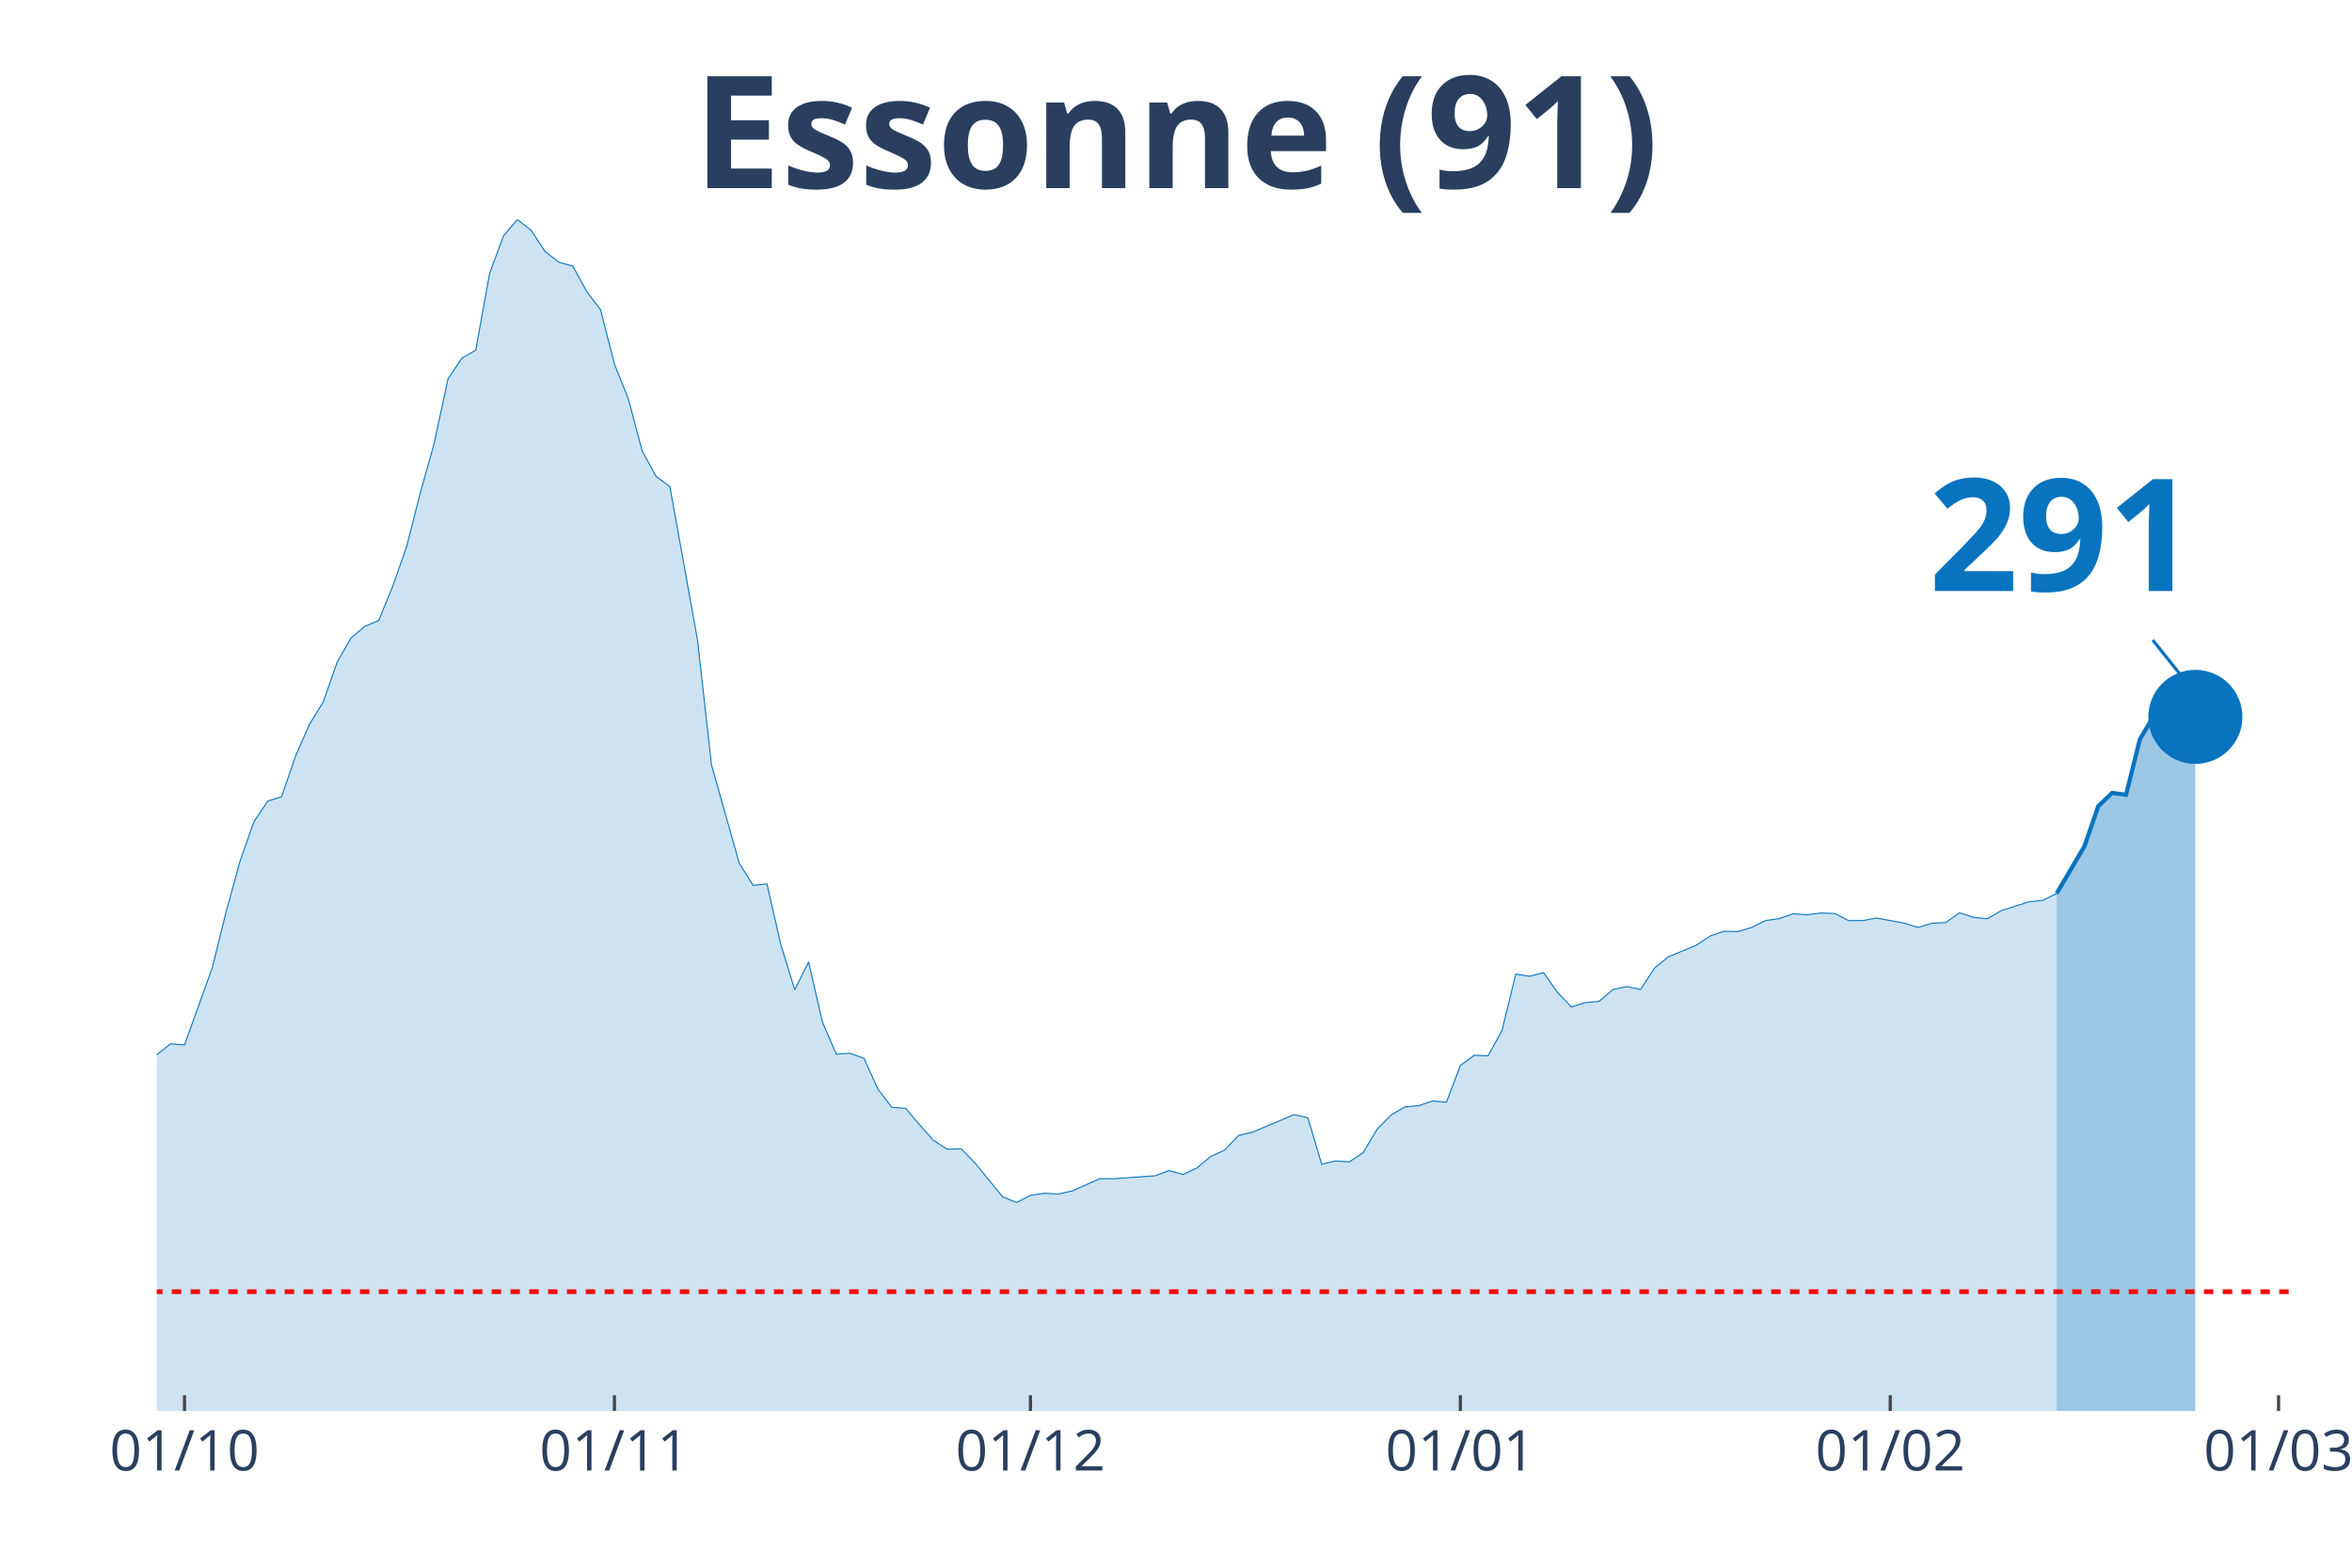
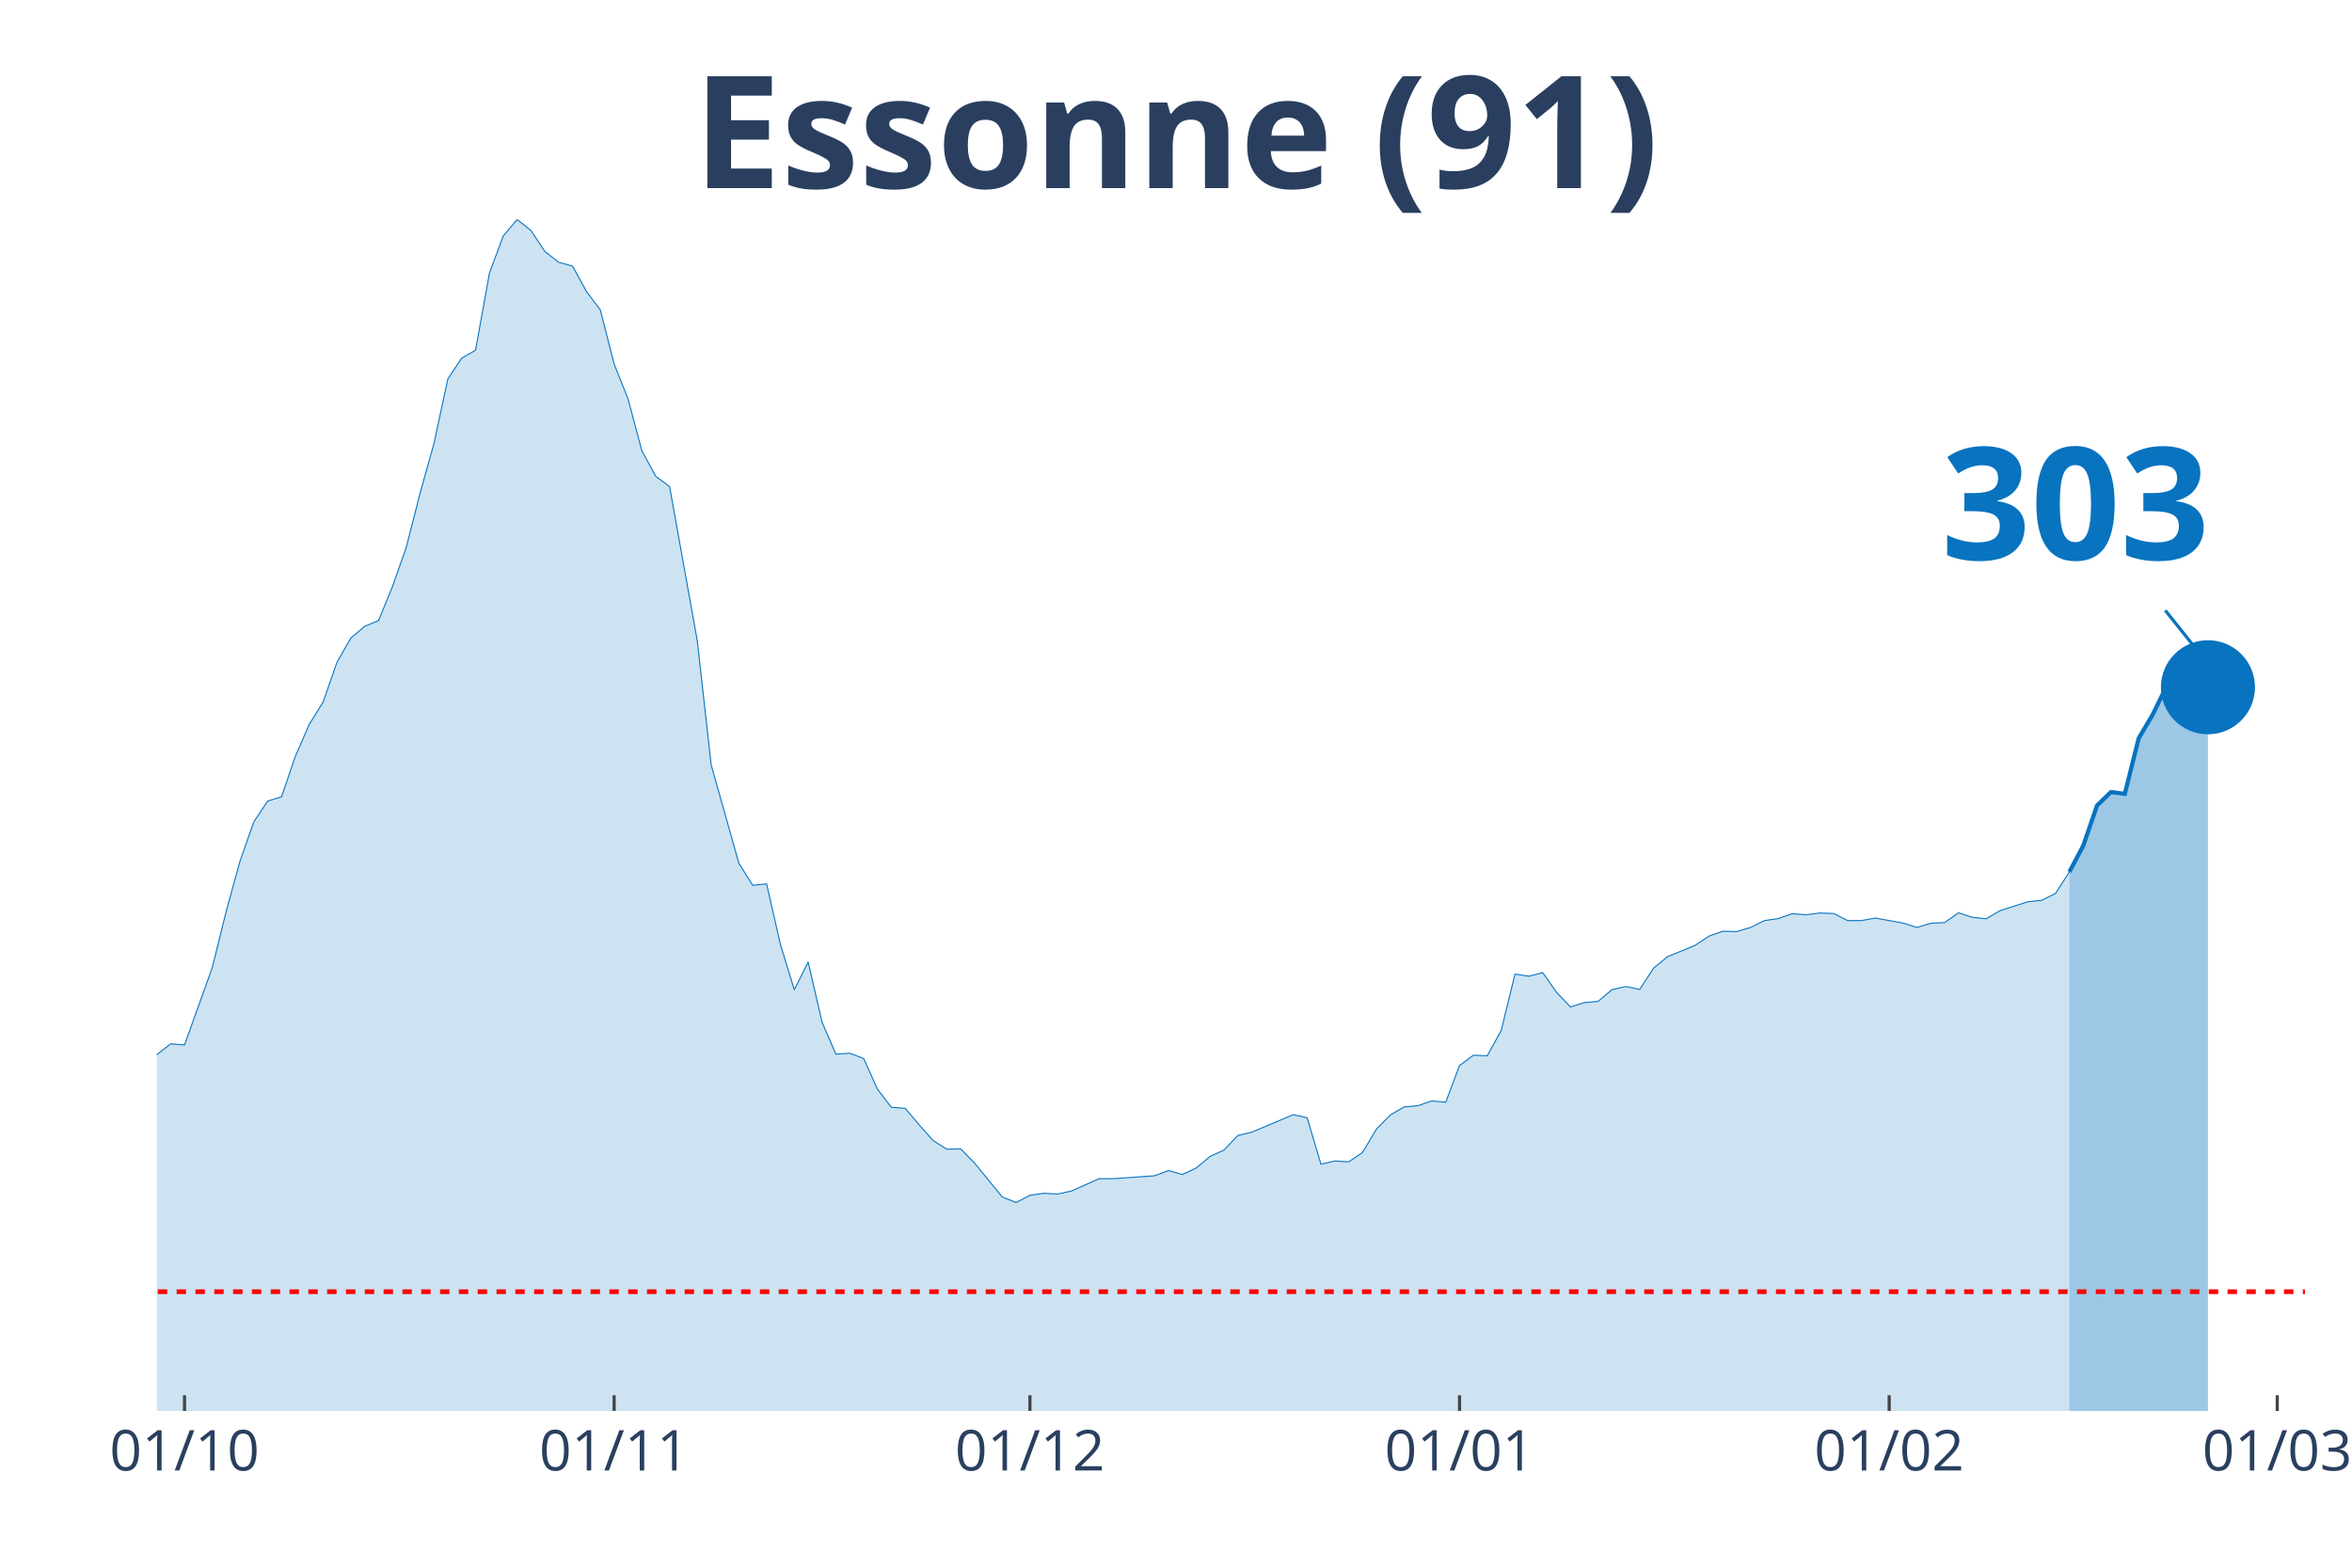
<svg xmlns="http://www.w3.org/2000/svg" class="main-svg" width="1125" height="750" style="" viewBox="0 0 750 500">
  <rect x="0" y="0" width="750" height="500" style="fill: rgb(0, 0, 0); fill-opacity: 0;" />
-   <defs id="defs-1ede15">
+   <defs id="defs-45afba">
    <g class="clips">
-       <clipPath id="clip1ede15xyplot" class="plotclip">
-         <rect width="681" height="380" />
+       <clipPath id="clip45afbaxyplot" class="plotclip">
+         <rect width="685" height="380" />
      </clipPath>
-       <clipPath class="axesclip" id="clip1ede15x">
-         <rect x="50" y="0" width="681" height="500" />
+       <clipPath class="axesclip" id="clip45afbax">
+         <rect x="50" y="0" width="685" height="500" />
      </clipPath>
-       <clipPath class="axesclip" id="clip1ede15y">
+       <clipPath class="axesclip" id="clip45afbay">
        <rect x="0" y="70" width="750" height="380" />
      </clipPath>
-       <clipPath class="axesclip" id="clip1ede15xy">
-         <rect x="50" y="70" width="681" height="380" />
+       <clipPath class="axesclip" id="clip45afbaxy">
+         <rect x="50" y="70" width="685" height="380" />
      </clipPath>
    </g>
    <g class="gradients" />
  </defs>
  <g class="bglayer">
-     <rect class="bg" x="50" y="70" width="681" height="380" style="fill: rgb(0, 0, 0); fill-opacity: 0; stroke-width: 0;" />
+     <rect class="bg" x="50" y="70" width="685" height="380" style="fill: rgb(0, 0, 0); fill-opacity: 0; stroke-width: 0;" />
  </g>
  <g class="layer-below">
    <g class="imagelayer" />
    <g class="shapelayer" />
  </g>
  <g class="cartesianlayer">
    <g class="subplot xy">
      <g class="layer-subplot">
        <g class="shapelayer" />
        <g class="imagelayer" />
      </g>
      <g class="gridlayer">
        <g class="x">
          <path class="xgrid crisp" transform="translate(58.84,0)" d="M0,70v380" style="stroke: rgb(255, 255, 255); stroke-opacity: 1; stroke-width: 1px;" />
-           <path class="xgrid crisp" transform="translate(195.93,0)" d="M0,70v380" style="stroke: rgb(255, 255, 255); stroke-opacity: 1; stroke-width: 1px;" />
-           <path class="xgrid crisp" transform="translate(328.59,0)" d="M0,70v380" style="stroke: rgb(255, 255, 255); stroke-opacity: 1; stroke-width: 1px;" />
-           <path class="xgrid crisp" transform="translate(465.68,0)" d="M0,70v380" style="stroke: rgb(255, 255, 255); stroke-opacity: 1; stroke-width: 1px;" />
-           <path class="xgrid crisp" transform="translate(602.76,0)" d="M0,70v380" style="stroke: rgb(255, 255, 255); stroke-opacity: 1; stroke-width: 1px;" />
-           <path class="xgrid crisp" transform="translate(726.58,0)" d="M0,70v380" style="stroke: rgb(255, 255, 255); stroke-opacity: 1; stroke-width: 1px;" />
+           <path class="xgrid crisp" transform="translate(195.84,0)" d="M0,70v380" style="stroke: rgb(255, 255, 255); stroke-opacity: 1; stroke-width: 1px;" />
+           <path class="xgrid crisp" transform="translate(328.42,0)" d="M0,70v380" style="stroke: rgb(255, 255, 255); stroke-opacity: 1; stroke-width: 1px;" />
+           <path class="xgrid crisp" transform="translate(465.42,0)" d="M0,70v380" style="stroke: rgb(255, 255, 255); stroke-opacity: 1; stroke-width: 1px;" />
+           <path class="xgrid crisp" transform="translate(602.42,0)" d="M0,70v380" style="stroke: rgb(255, 255, 255); stroke-opacity: 1; stroke-width: 1px;" />
+           <path class="xgrid crisp" transform="translate(726.16,0)" d="M0,70v380" style="stroke: rgb(255, 255, 255); stroke-opacity: 1; stroke-width: 1px;" />
        </g>
        <g class="y" />
      </g>
      <g class="zerolinelayer" />
      <path class="xlines-below" />
      <path class="ylines-below" />
      <g class="overlines-below" />
      <g class="xaxislayer-below" />
      <g class="yaxislayer-below" />
      <g class="overaxes-below" />
-       <g class="plot" transform="translate(50, 70)" clip-path="url('#clip1ede15xyplot')">
+       <g class="plot" transform="translate(50, 70)" clip-path="url('#clip45afbaxyplot')">
        <g class="scatterlayer mlayer">
-           <g class="trace scatter trace2f4352" style="stroke-miterlimit: 2;">
+           <g class="trace scatter tracedb4624" style="stroke-miterlimit: 2;">
            <g class="fills">
              <g>
-                 <path class="js-fill" d="M605.82,380L-601.4,380L-601.4,370.32L-557.18,375.45L-552.76,375.1L-411.25,376.14L-406.83,375.96L-393.56,373.54L-389.14,374.06L-322.81,370.2L-318.39,369.68L-252.06,359.71L-247.64,358.27L-225.53,354.87L-221.1,352.45L-198.99,351L-194.57,348.87L-176.88,346.74L-172.46,342.3L-150.35,327.66L-145.93,327.66L-123.82,317.92L-119.4,317.11L-114.97,317.28L-110.55,315.15L-101.71,311.69L-97.29,306.91L-92.86,304.02L-88.44,304.48L-84.02,304.14L-79.6,301.66L-70.75,297.62L-66.33,298.95L-61.91,294.86L-57.49,293.24L-53.06,293.42L-48.64,287.31L-35.38,274.34L-30.95,276.47L-22.11,275.43L-17.69,277.62L-13.27,276.7L-8.84,279.87L-4.42,275.6L0,266.38L4.42,262.92L8.84,263.27L17.69,238.65L22.11,220.78L26.53,204.7L30.95,192.13L35.38,185.5L39.8,184.12L44.22,171.21L48.64,161.06L53.06,153.91L57.49,141.23L61.91,133.51L66.33,129.76L70.75,127.92L75.18,117.14L79.6,104.57L84.02,87.22L88.44,71.42L92.86,50.84L97.29,44.21L101.71,41.68L106.13,17.18L110.55,5.25L114.97,0L119.4,3.52L123.82,10.2L128.24,13.66L132.66,14.87L137.08,22.94L141.51,28.82L145.93,46.12L150.35,57.18L154.77,73.79L159.19,81.91L163.62,85.2L172.46,134.37L176.88,173.92L185.73,205.33L190.15,212.37L194.57,211.91L198.99,231.27L203.42,245.69L207.84,236.81L212.26,256L216.68,266.21L221.1,265.92L225.53,267.59L229.95,277.39L234.37,283.16L238.79,283.5L243.21,288.69L247.64,293.7L252.06,296.53L256.48,296.41L260.9,300.91L269.75,311.75L274.17,313.53L278.59,311.23L283.01,310.59L287.44,310.83L291.86,309.85L300.7,305.93L305.12,305.93L318.39,305L322.81,303.33L327.23,304.6L331.66,302.52L336.08,298.83L340.5,296.82L344.92,292.15L349.34,291.11L362.61,285.52L367.03,286.5L371.45,301.31L375.88,300.28L380.3,300.56L384.72,297.57L389.14,290.13L393.56,285.63L397.99,283.04L402.41,282.64L406.83,281.14L411.25,281.54L415.68,269.84L420.1,266.55L424.52,266.73L428.94,258.71L433.36,240.67L437.79,241.36L442.21,240.21L446.63,246.49L451.05,251.16L455.47,249.78L459.9,249.38L464.32,245.63L468.74,244.65L473.16,245.57L477.58,238.77L482.01,235.14L490.85,231.5L495.27,228.56L499.69,227.01L504.12,227.12L508.54,225.8L512.96,223.61L517.38,222.97L521.81,221.42L526.23,221.76L530.65,221.19L535.07,221.36L539.49,223.61L543.92,223.61L548.34,222.8L557.18,224.41L561.6,225.8L566.03,224.47L570.45,224.24L574.87,221.13L579.29,222.57L583.71,223.03L588.14,220.44L596.98,217.61L601.4,217.15L605.82,214.96" style="fill: rgb(8, 115, 191); fill-opacity: 0.2; stroke-width: 0;" />
+                 <path class="js-fill" d="M609.87,380L-601.03,380L-601.03,370.32L-556.84,375.45L-552.42,375.1L-411,376.14L-406.58,375.96L-393.32,373.54L-388.9,374.06L-322.61,370.2L-318.19,369.68L-251.9,359.71L-247.48,358.27L-225.39,354.87L-220.97,352.45L-198.87,351L-194.45,348.87L-176.77,346.74L-172.35,342.3L-150.26,327.66L-145.84,327.66L-123.74,317.92L-119.32,317.11L-114.9,317.28L-110.48,315.15L-101.65,311.69L-97.23,306.91L-92.81,304.02L-88.39,304.48L-83.97,304.14L-79.55,301.66L-70.71,297.62L-66.29,298.95L-61.87,294.86L-57.45,293.24L-53.03,293.42L-48.61,287.31L-35.35,274.34L-30.94,276.47L-22.1,275.43L-17.68,277.62L-13.26,276.7L-8.84,279.87L-4.42,275.6L0,266.38L4.42,262.92L8.84,263.27L17.68,238.65L22.1,220.78L26.52,204.7L30.94,192.13L35.35,185.5L39.77,184.12L44.19,171.21L48.61,161.06L53.03,153.91L57.45,141.23L61.87,133.51L66.29,129.76L70.71,127.92L75.13,117.14L79.55,104.57L83.97,87.22L88.39,71.42L92.81,50.84L97.23,44.21L101.65,41.68L106.06,17.18L110.48,5.25L114.9,0L119.32,3.52L123.74,10.2L128.16,13.66L132.58,14.87L137,22.94L141.42,28.82L145.84,46.12L150.26,57.18L154.68,73.79L159.1,81.91L163.52,85.2L172.35,134.37L176.77,173.92L185.61,205.33L190.03,212.37L194.45,211.91L198.87,231.27L203.29,245.69L207.71,236.81L212.13,256L216.55,266.21L220.97,265.92L225.39,267.59L229.81,277.39L234.23,283.16L238.65,283.5L243.06,288.69L247.48,293.7L251.9,296.53L256.32,296.41L260.74,300.91L269.58,311.75L274,313.53L278.42,311.23L282.84,310.59L287.26,310.83L291.68,309.85L300.52,305.93L304.94,305.93L318.19,305L322.61,303.33L327.03,304.6L331.45,302.52L335.87,298.83L340.29,296.82L344.71,292.15L349.13,291.11L362.39,285.52L366.81,286.5L371.23,301.31L375.65,300.28L380.06,300.56L384.48,297.57L388.9,290.13L393.32,285.63L397.74,283.04L402.16,282.64L406.58,281.14L411,281.54L415.42,269.84L419.84,266.55L424.26,266.73L428.68,258.71L433.1,240.67L437.52,241.36L441.94,240.21L446.35,246.49L450.77,251.16L455.19,249.78L459.61,249.38L464.03,245.63L468.45,244.65L472.87,245.57L477.29,238.77L481.71,235.14L490.55,231.5L494.97,228.56L499.39,227.01L503.81,227.12L508.23,225.8L512.65,223.61L517.06,222.97L521.48,221.42L525.9,221.76L530.32,221.19L534.74,221.36L539.16,223.61L543.58,223.61L548,222.8L556.84,224.41L561.26,225.8L565.68,224.47L570.1,224.24L574.52,221.13L578.94,222.57L583.35,223.03L587.77,220.44L596.61,217.61L601.03,217.15L605.45,214.96L609.87,208.1" style="fill: rgb(8, 115, 191); fill-opacity: 0.2; stroke-width: 0;" />
              </g>
            </g>
            <g class="errorbars" />
            <g class="lines">
-               <path class="js-line" d="M-601.4,370.32L-557.18,375.45L-552.76,375.1L-411.25,376.14L-406.83,375.96L-393.56,373.54L-389.14,374.06L-322.81,370.2L-318.39,369.68L-252.06,359.71L-247.64,358.27L-225.53,354.87L-221.1,352.45L-198.99,351L-194.57,348.87L-176.88,346.74L-172.46,342.3L-150.35,327.66L-145.93,327.66L-123.82,317.92L-119.4,317.11L-114.97,317.28L-110.55,315.15L-101.71,311.69L-97.29,306.91L-92.86,304.02L-88.44,304.48L-84.02,304.14L-79.6,301.66L-70.75,297.62L-66.33,298.95L-61.91,294.86L-57.49,293.24L-53.06,293.42L-48.64,287.31L-35.38,274.34L-30.95,276.47L-22.11,275.43L-17.69,277.62L-13.27,276.7L-8.84,279.87L-4.42,275.6L0,266.38L4.42,262.92L8.84,263.27L17.69,238.65L22.11,220.78L26.53,204.7L30.95,192.13L35.38,185.5L39.8,184.12L44.22,171.21L48.64,161.06L53.06,153.91L57.49,141.23L61.91,133.51L66.33,129.76L70.75,127.92L75.18,117.14L79.6,104.57L84.02,87.22L88.44,71.42L92.86,50.84L97.29,44.21L101.71,41.68L106.13,17.18L110.55,5.25L114.97,0L119.4,3.52L123.82,10.2L128.24,13.66L132.66,14.87L137.08,22.94L141.51,28.82L145.93,46.12L150.35,57.18L154.77,73.79L159.19,81.91L163.62,85.2L172.46,134.37L176.88,173.92L185.73,205.33L190.15,212.37L194.57,211.91L198.99,231.27L203.42,245.69L207.84,236.81L212.26,256L216.68,266.21L221.1,265.92L225.53,267.59L229.95,277.39L234.37,283.16L238.79,283.5L243.21,288.69L247.64,293.7L252.06,296.53L256.48,296.41L260.9,300.91L269.75,311.75L274.17,313.53L278.59,311.23L283.01,310.59L287.44,310.83L291.86,309.85L300.7,305.93L305.12,305.93L318.39,305L322.81,303.33L327.23,304.6L331.66,302.52L336.08,298.83L340.5,296.82L344.92,292.15L349.34,291.11L362.61,285.52L367.03,286.5L371.45,301.31L375.88,300.28L380.3,300.56L384.72,297.57L389.14,290.13L393.56,285.63L397.99,283.04L402.41,282.64L406.83,281.14L411.25,281.54L415.68,269.84L420.1,266.55L424.52,266.73L428.94,258.71L433.36,240.67L437.79,241.36L442.21,240.21L446.63,246.49L451.05,251.16L455.47,249.78L459.9,249.38L464.32,245.63L468.74,244.65L473.16,245.57L477.58,238.77L482.01,235.14L490.85,231.5L495.27,228.56L499.69,227.01L504.12,227.12L508.54,225.8L512.96,223.61L517.38,222.97L521.81,221.42L526.23,221.76L530.65,221.19L535.07,221.36L539.49,223.61L543.92,223.61L548.34,222.8L557.18,224.41L561.6,225.8L566.03,224.47L570.45,224.24L574.87,221.13L579.29,222.57L583.71,223.03L588.14,220.44L596.98,217.61L601.4,217.15L605.82,214.96" style="vector-effect: non-scaling-stroke; fill: none; stroke: rgb(8, 115, 191); stroke-opacity: 1; stroke-width: 0.5px; opacity: 1;" />
+               <path class="js-line" d="M-601.03,370.32L-556.84,375.45L-552.42,375.1L-411,376.14L-406.58,375.96L-393.32,373.54L-388.9,374.06L-322.61,370.2L-318.19,369.68L-251.9,359.71L-247.48,358.27L-225.39,354.87L-220.97,352.45L-198.87,351L-194.45,348.87L-176.77,346.74L-172.35,342.3L-150.26,327.66L-145.84,327.66L-123.74,317.92L-119.32,317.11L-114.9,317.28L-110.48,315.15L-101.65,311.69L-97.23,306.91L-92.81,304.02L-88.39,304.48L-83.97,304.14L-79.55,301.66L-70.71,297.62L-66.29,298.95L-61.87,294.86L-57.45,293.24L-53.03,293.42L-48.61,287.31L-35.35,274.34L-30.94,276.47L-22.1,275.43L-17.68,277.62L-13.26,276.7L-8.84,279.87L-4.42,275.6L0,266.38L4.42,262.92L8.84,263.27L17.68,238.65L22.1,220.78L26.52,204.7L30.94,192.13L35.35,185.5L39.77,184.12L44.19,171.21L48.61,161.06L53.03,153.91L57.45,141.23L61.87,133.51L66.29,129.76L70.71,127.92L75.13,117.14L79.55,104.57L83.97,87.22L88.39,71.42L92.81,50.84L97.23,44.21L101.65,41.68L106.06,17.18L110.48,5.25L114.9,0L119.32,3.52L123.74,10.2L128.16,13.66L132.58,14.87L137,22.94L141.42,28.82L145.84,46.12L150.26,57.18L154.68,73.79L159.1,81.91L163.52,85.2L172.35,134.37L176.77,173.92L185.61,205.33L190.03,212.37L194.45,211.91L198.87,231.27L203.29,245.69L207.71,236.81L212.13,256L216.55,266.21L220.97,265.92L225.39,267.59L229.81,277.39L234.23,283.16L238.65,283.5L243.06,288.69L247.48,293.7L251.9,296.53L256.32,296.41L260.74,300.91L269.58,311.75L274,313.53L278.42,311.23L282.84,310.59L287.26,310.83L291.68,309.85L300.52,305.93L304.94,305.93L318.19,305L322.61,303.33L327.03,304.6L331.45,302.52L335.87,298.83L340.29,296.82L344.71,292.15L349.13,291.11L362.39,285.52L366.81,286.5L371.23,301.31L375.65,300.28L380.06,300.56L384.48,297.57L388.9,290.13L393.32,285.63L397.74,283.04L402.16,282.64L406.58,281.14L411,281.54L415.42,269.84L419.84,266.55L424.26,266.73L428.68,258.71L433.1,240.67L437.52,241.36L441.94,240.21L446.35,246.49L450.77,251.16L455.19,249.78L459.61,249.38L464.03,245.63L468.45,244.65L472.87,245.57L477.29,238.77L481.71,235.14L490.55,231.5L494.97,228.56L499.39,227.01L503.81,227.12L508.23,225.8L512.65,223.61L517.06,222.97L521.48,221.42L525.9,221.76L530.32,221.19L534.74,221.36L539.16,223.61L543.58,223.61L548,222.8L556.84,224.41L561.26,225.8L565.68,224.47L570.1,224.24L574.52,221.13L578.94,222.57L583.35,223.03L587.77,220.44L596.61,217.61L601.03,217.15L605.45,214.96L609.87,208.1" style="vector-effect: non-scaling-stroke; fill: none; stroke: rgb(8, 115, 191); stroke-opacity: 1; stroke-width: 0.5px; opacity: 1;" />
            </g>
            <g class="points" />
            <g class="text" />
          </g>
-           <g class="trace scatter trace3afbdd" style="stroke-miterlimit: 2;">
+           <g class="trace scatter traceef2349" style="stroke-miterlimit: 2;">
            <g class="fills">
              <g>
-                 <path class="js-fill" d="M650.05,380L605.82,380L605.82,214.96L614.67,199.92L619.09,187.12L623.51,182.91L627.94,183.49L632.36,165.79L636.78,158.35L641.2,149.99L645.62,150.11L650.05,158.64" style="fill: rgb(8, 115, 191); fill-opacity: 0.4; stroke-width: 0;" />
+                 <path class="js-fill" d="M654.06,380L609.87,380L609.87,208.1L614.29,199.74L618.71,186.89L623.13,182.62L627.55,183.2L631.97,165.5L636.39,158.01L640.81,149.01L645.23,148.96L649.65,153.05L654.06,149.19" style="fill: rgb(8, 115, 191); fill-opacity: 0.4; stroke-width: 0;" />
              </g>
            </g>
            <g class="errorbars" />
            <g class="lines">
-               <path class="js-line" d="M605.82,214.96L614.67,199.92L619.09,187.12L623.51,182.91L627.94,183.49L632.36,165.79L636.78,158.35L641.2,149.99L645.62,150.11L650.05,158.64" style="vector-effect: non-scaling-stroke; fill: none; stroke: rgb(8, 115, 191); stroke-opacity: 1; stroke-width: 2px; opacity: 1;" />
+               <path class="js-line" d="M609.87,208.1L614.29,199.74L618.71,186.89L623.13,182.62L627.55,183.2L631.97,165.5L636.39,158.01L640.81,149.01L645.23,148.96L649.65,153.05L654.06,149.19" style="vector-effect: non-scaling-stroke; fill: none; stroke: rgb(8, 115, 191); stroke-opacity: 1; stroke-width: 2px; opacity: 1;" />
            </g>
            <g class="points" />
            <g class="text" />
          </g>
-           <g class="trace scatter trace4e5cac" style="stroke-miterlimit: 2; opacity: 1;">
+           <g class="trace scatter traceffbb83" style="stroke-miterlimit: 2; opacity: 1;">
            <g class="fills" />
            <g class="errorbars" />
            <g class="lines" />
            <g class="points">
-               <path class="point" transform="translate(650.05,158.64)" d="M15,0A15,15 0 1,1 0,-15A15,15 0 0,1 15,0Z" style="opacity: 1; stroke-width: 0px; fill: rgb(8, 115, 191); fill-opacity: 1;" />
+               <path class="point" transform="translate(654.06,149.19)" d="M15,0A15,15 0 1,1 0,-15A15,15 0 0,1 15,0Z" style="opacity: 1; stroke-width: 0px; fill: rgb(8, 115, 191); fill-opacity: 1;" />
            </g>
            <g class="text" />
          </g>
        </g>
      </g>
      <g class="overplot" />
      <path class="xlines-above crisp" style="fill: none; stroke-width: 1px; stroke: rgb(0, 0, 0); stroke-opacity: 0;" d="" />
      <path class="ylines-above crisp" style="fill: none;" d="M0,0" />
      <g class="overlines-above" />
      <g class="xaxislayer-above">
        <path class="xtick ticks crisp" d="M0,450v-5" transform="translate(58.84,0)" style="stroke: rgb(68, 68, 68); stroke-opacity: 1; stroke-width: 1px;" />
-         <path class="xtick ticks crisp" d="M0,450v-5" transform="translate(195.93,0)" style="stroke: rgb(68, 68, 68); stroke-opacity: 1; stroke-width: 1px;" />
-         <path class="xtick ticks crisp" d="M0,450v-5" transform="translate(328.59,0)" style="stroke: rgb(68, 68, 68); stroke-opacity: 1; stroke-width: 1px;" />
-         <path class="xtick ticks crisp" d="M0,450v-5" transform="translate(465.68,0)" style="stroke: rgb(68, 68, 68); stroke-opacity: 1; stroke-width: 1px;" />
-         <path class="xtick ticks crisp" d="M0,450v-5" transform="translate(602.76,0)" style="stroke: rgb(68, 68, 68); stroke-opacity: 1; stroke-width: 1px;" />
-         <path class="xtick ticks crisp" d="M0,450v-5" transform="translate(726.58,0)" style="stroke: rgb(68, 68, 68); stroke-opacity: 1; stroke-width: 1px;" />
+         <path class="xtick ticks crisp" d="M0,450v-5" transform="translate(195.84,0)" style="stroke: rgb(68, 68, 68); stroke-opacity: 1; stroke-width: 1px;" />
+         <path class="xtick ticks crisp" d="M0,450v-5" transform="translate(328.42,0)" style="stroke: rgb(68, 68, 68); stroke-opacity: 1; stroke-width: 1px;" />
+         <path class="xtick ticks crisp" d="M0,450v-5" transform="translate(465.42,0)" style="stroke: rgb(68, 68, 68); stroke-opacity: 1; stroke-width: 1px;" />
+         <path class="xtick ticks crisp" d="M0,450v-5" transform="translate(602.42,0)" style="stroke: rgb(68, 68, 68); stroke-opacity: 1; stroke-width: 1px;" />
+         <path class="xtick ticks crisp" d="M0,450v-5" transform="translate(726.16,0)" style="stroke: rgb(68, 68, 68); stroke-opacity: 1; stroke-width: 1px;" />
        <g class="xtick">
          <text text-anchor="middle" x="0" y="469" transform="translate(58.84,0)" style="font-family: 'Open Sans', verdana, arial, sans-serif; font-size: 18px; fill: rgb(42, 63, 95); fill-opacity: 1; white-space: pre;">01/10</text>
        </g>
        <g class="xtick">
-           <text text-anchor="middle" x="0" y="469" transform="translate(195.93,0)" style="font-family: 'Open Sans', verdana, arial, sans-serif; font-size: 18px; fill: rgb(42, 63, 95); fill-opacity: 1; white-space: pre;">01/11</text>
+           <text text-anchor="middle" x="0" y="469" transform="translate(195.84,0)" style="font-family: 'Open Sans', verdana, arial, sans-serif; font-size: 18px; fill: rgb(42, 63, 95); fill-opacity: 1; white-space: pre;">01/11</text>
        </g>
        <g class="xtick">
-           <text text-anchor="middle" x="0" y="469" transform="translate(328.59,0)" style="font-family: 'Open Sans', verdana, arial, sans-serif; font-size: 18px; fill: rgb(42, 63, 95); fill-opacity: 1; white-space: pre;">01/12</text>
+           <text text-anchor="middle" x="0" y="469" transform="translate(328.42,0)" style="font-family: 'Open Sans', verdana, arial, sans-serif; font-size: 18px; fill: rgb(42, 63, 95); fill-opacity: 1; white-space: pre;">01/12</text>
        </g>
        <g class="xtick">
-           <text text-anchor="middle" x="0" y="469" transform="translate(465.68,0)" style="font-family: 'Open Sans', verdana, arial, sans-serif; font-size: 18px; fill: rgb(42, 63, 95); fill-opacity: 1; white-space: pre;">01/01</text>
+           <text text-anchor="middle" x="0" y="469" transform="translate(465.42,0)" style="font-family: 'Open Sans', verdana, arial, sans-serif; font-size: 18px; fill: rgb(42, 63, 95); fill-opacity: 1; white-space: pre;">01/01</text>
        </g>
        <g class="xtick">
-           <text text-anchor="middle" x="0" y="469" transform="translate(602.76,0)" style="font-family: 'Open Sans', verdana, arial, sans-serif; font-size: 18px; fill: rgb(42, 63, 95); fill-opacity: 1; white-space: pre;">01/02</text>
+           <text text-anchor="middle" x="0" y="469" transform="translate(602.42,0)" style="font-family: 'Open Sans', verdana, arial, sans-serif; font-size: 18px; fill: rgb(42, 63, 95); fill-opacity: 1; white-space: pre;">01/02</text>
        </g>
        <g class="xtick">
-           <text text-anchor="middle" x="0" y="469" transform="translate(726.58,0)" style="font-family: 'Open Sans', verdana, arial, sans-serif; font-size: 18px; fill: rgb(42, 63, 95); fill-opacity: 1; white-space: pre;">01/03</text>
+           <text text-anchor="middle" x="0" y="469" transform="translate(726.16,0)" style="font-family: 'Open Sans', verdana, arial, sans-serif; font-size: 18px; fill: rgb(42, 63, 95); fill-opacity: 1; white-space: pre;">01/03</text>
        </g>
      </g>
      <g class="yaxislayer-above" />
      <g class="overaxes-above" />
    </g>
  </g>
  <g class="polarlayer" />
  <g class="ternarylayer" />
  <g class="geolayer" />
  <g class="funnelarealayer" />
  <g class="pielayer" />
  <g class="treemaplayer" />
  <g class="sunburstlayer" />
  <g class="glimages" />
-   <defs id="topdefs-1ede15">
+   <defs id="topdefs-45afba">
    <g class="clips" />
  </defs>
  <g class="layer-above">
    <g class="imagelayer" />
    <g class="shapelayer">
-       <path data-index="0" fill-rule="evenodd" d="M-2435.21,411.97L797.33,411.97" clip-path="url('#clip1ede15xy')" style="opacity: 1; stroke: rgb(255, 0, 0); stroke-opacity: 1; fill: rgb(0, 0, 0); fill-opacity: 0; stroke-dasharray: 3px, 3px; stroke-width: 1.5px;" />
+       <path data-index="0" fill-rule="evenodd" d="M-2433.68,411.97L796.87,411.97" clip-path="url('#clip45afbaxy')" style="opacity: 1; stroke: rgb(255, 0, 0); stroke-opacity: 1; fill: rgb(0, 0, 0); fill-opacity: 0; stroke-dasharray: 3px, 3px; stroke-width: 1.5px;" />
    </g>
  </g>
  <g class="infolayer">
    <g class="g-gtitle">
      <text class="gtitle" x="375" y="25" text-anchor="middle" dy="0.7em" style="font-family: 'Open Sans', verdana, arial, sans-serif; font-size: 50px; fill: rgb(42, 63, 95); opacity: 1; font-weight: normal; white-space: pre;">
        <tspan style="font-weight:bold">Essonne (91)</tspan>
      </text>
    </g>
    <g class="g-xtitle" />
    <g class="annotation" data-index="0" style="opacity: 1;">
-       <g class="annotation-text-g" transform="rotate(0,658.05,168.64)">
-         <g class="cursor-pointer" transform="translate(600, 133)">
+       <g class="annotation-text-g" transform="rotate(0,662.06,159.19)">
+         <g class="cursor-pointer" transform="translate(604, 123)">
          <rect class="bg" x="0.5" y="0.5" width="115" height="71" style="stroke-width: 1px; stroke: rgb(0, 0, 0); stroke-opacity: 0; fill: rgb(255, 255, 255); fill-opacity: 0.6;" />
          <text class="annotation-text" text-anchor="middle" x="57.812" y="55.5" style="font-family: 'Open Sans', verdana, arial, sans-serif; font-size: 50px; fill: rgb(8, 115, 191); fill-opacity: 1; white-space: pre;">
-             <tspan style="font-weight:bold">291 </tspan>
+             <tspan style="font-weight:bold">303 </tspan>
          </text>
        </g>
      </g>
      <g class="annotation-arrow-g" style="opacity: 1;">
-         <path d="M686.45,204.14L698.05,218.64" style="stroke-width: 1px; stroke: rgb(8, 115, 191); stroke-opacity: 1; stroke-dasharray: 0px, 0px, 18.569px, 18.569px;" />
+         <path d="M690.46,194.69L702.06,209.19" style="stroke-width: 1px; stroke: rgb(8, 115, 191); stroke-opacity: 1; stroke-dasharray: 0px, 0px, 18.569px, 18.569px;" />
      </g>
    </g>
  </g>
</svg>
